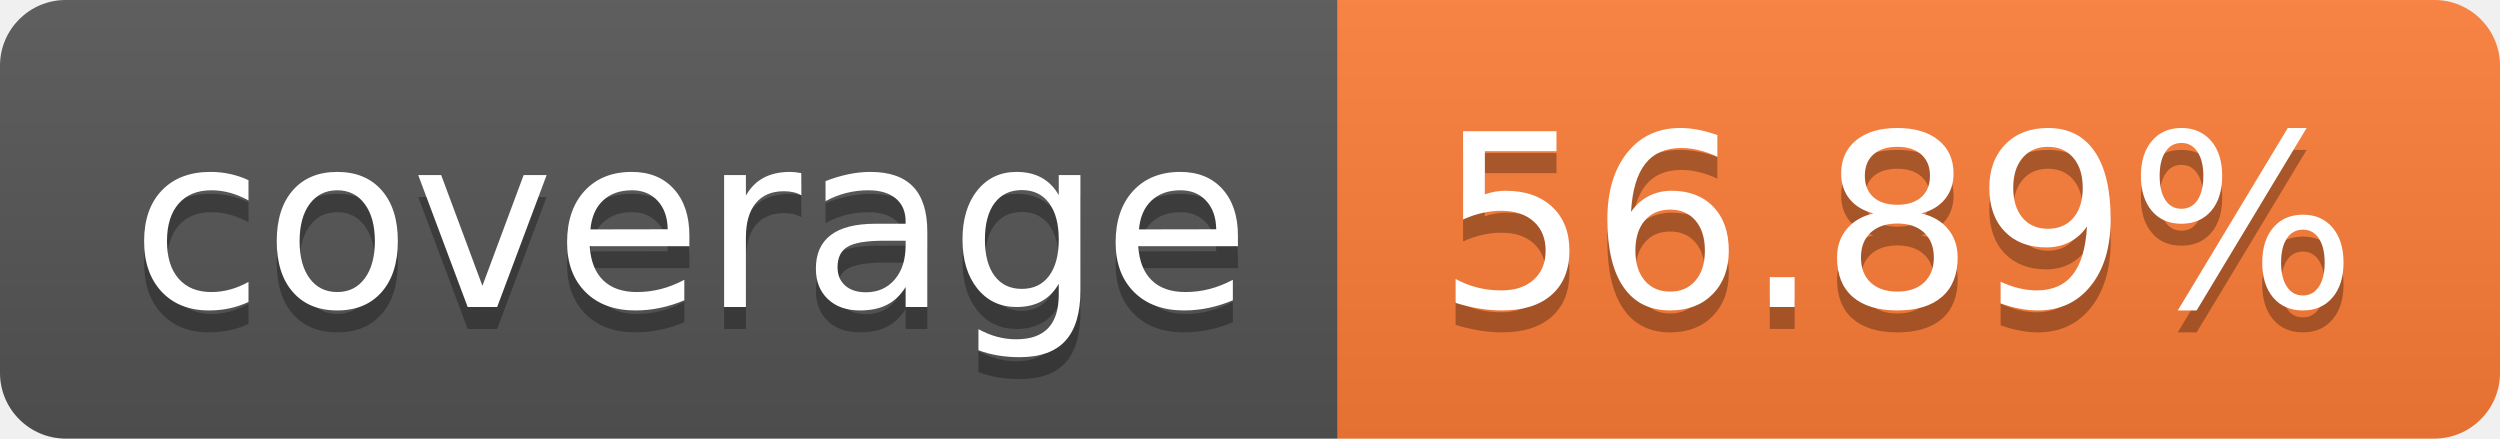
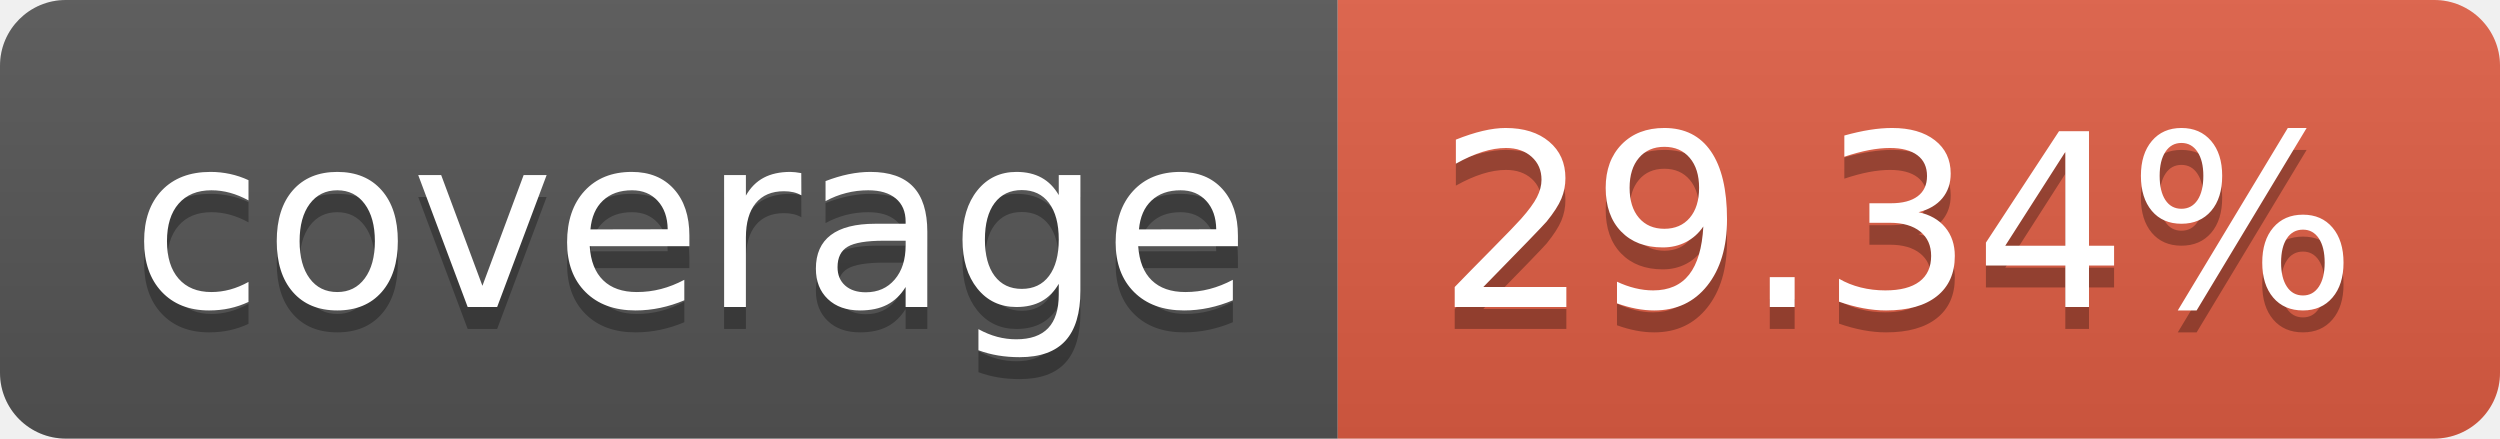
- <svg xmlns="http://www.w3.org/2000/svg" width="114" height="20" role="img" aria-label="coverage: 56.89%">
+ <svg xmlns="http://www.w3.org/2000/svg" width="114" height="20" role="img" aria-label="coverage: 29.34%">
  <linearGradient id="s" x2="0" y2="100%">
    <stop offset="0" stop-color="#bbb" stop-opacity=".1" />
    <stop offset="1" stop-opacity=".1" />
  </linearGradient>
  <clipPath id="r">
    <rect width="114" height="20" rx="3" fill="#fff" />
  </clipPath>
  <g clip-path="url(#r)">
    <rect width="61" height="20" fill="#555" />
-     <rect x="61" width="53" height="20" fill="#fe7d37" />
+     <rect x="61" width="53" height="20" fill="#e05d44" />
    <rect width="114" height="20" fill="url(#s)" />
  </g>
  <g fill="#fff" text-anchor="middle" font-family="Verdana,Geneva,DejaVu Sans,sans-serif" text-rendering="geometricPrecision" font-size="110">
    <text aria-hidden="true" x="315" y="150" fill="#010101" fill-opacity=".3" transform="scale(.1)" textLength="510">coverage</text>
    <text x="315" y="140" transform="scale(.1)" fill="#fff" textLength="510">coverage</text>
-     <text aria-hidden="true" x="865" y="150" fill="#010101" fill-opacity=".3" transform="scale(.1)" textLength="430">56.89%</text>
-     <text x="865" y="140" transform="scale(.1)" fill="#fff" textLength="430">56.89%</text>
+     <text aria-hidden="true" x="865" y="150" fill="#010101" fill-opacity=".3" transform="scale(.1)" textLength="430">29.34%</text>
+     <text x="865" y="140" transform="scale(.1)" fill="#fff" textLength="430">29.34%</text>
  </g>
</svg>
